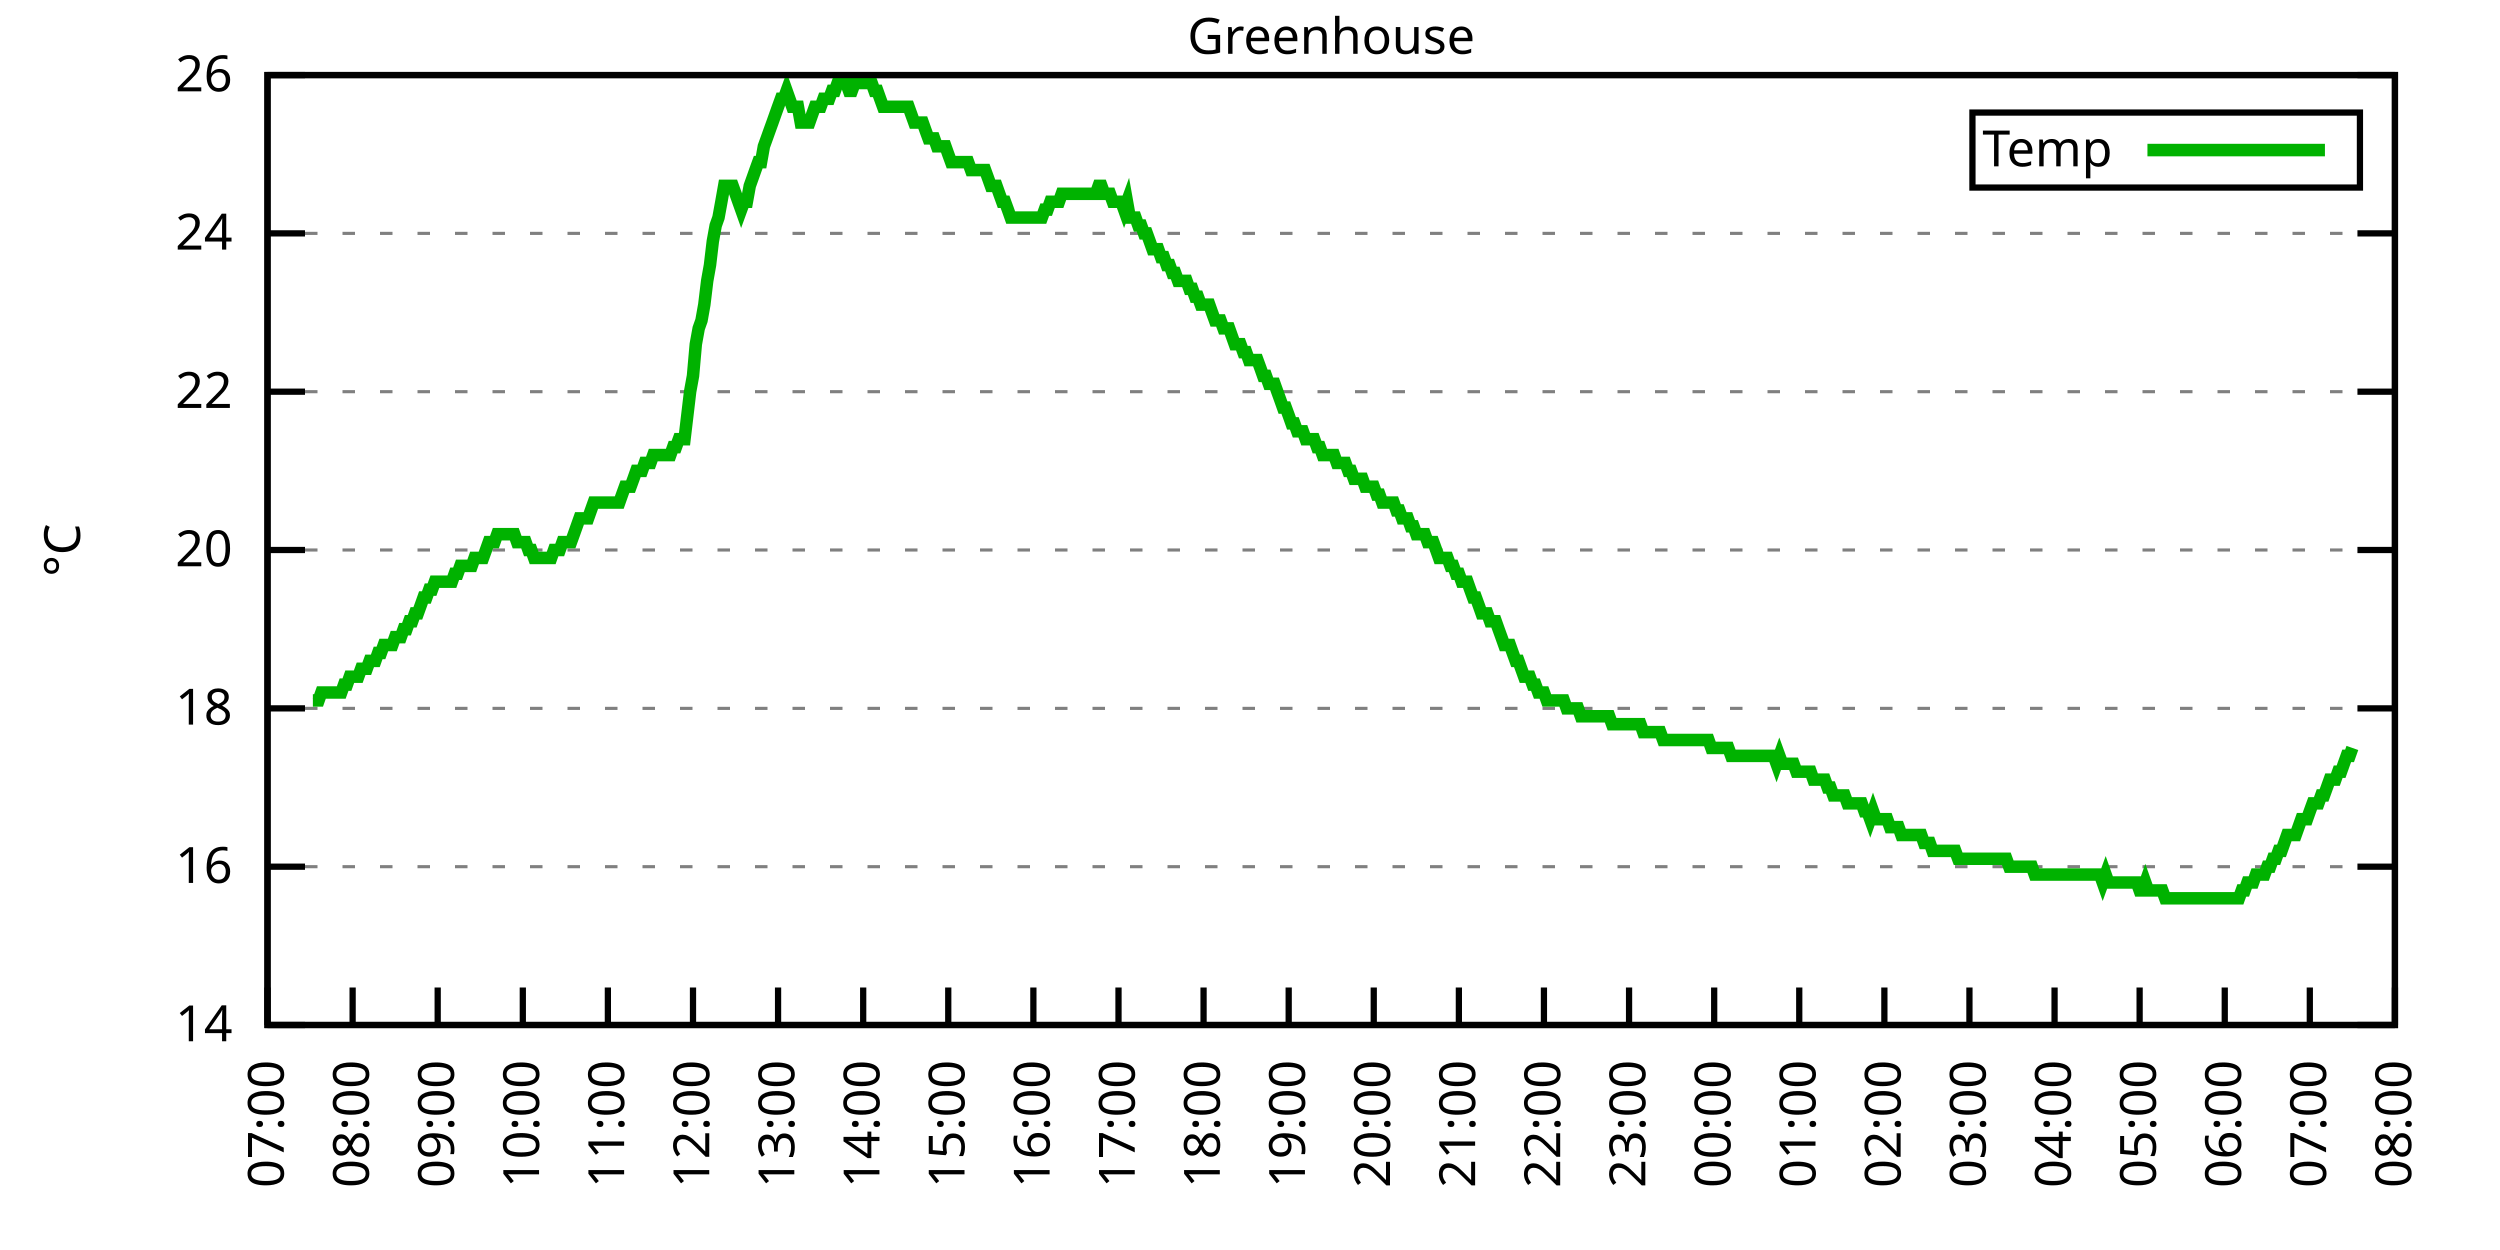
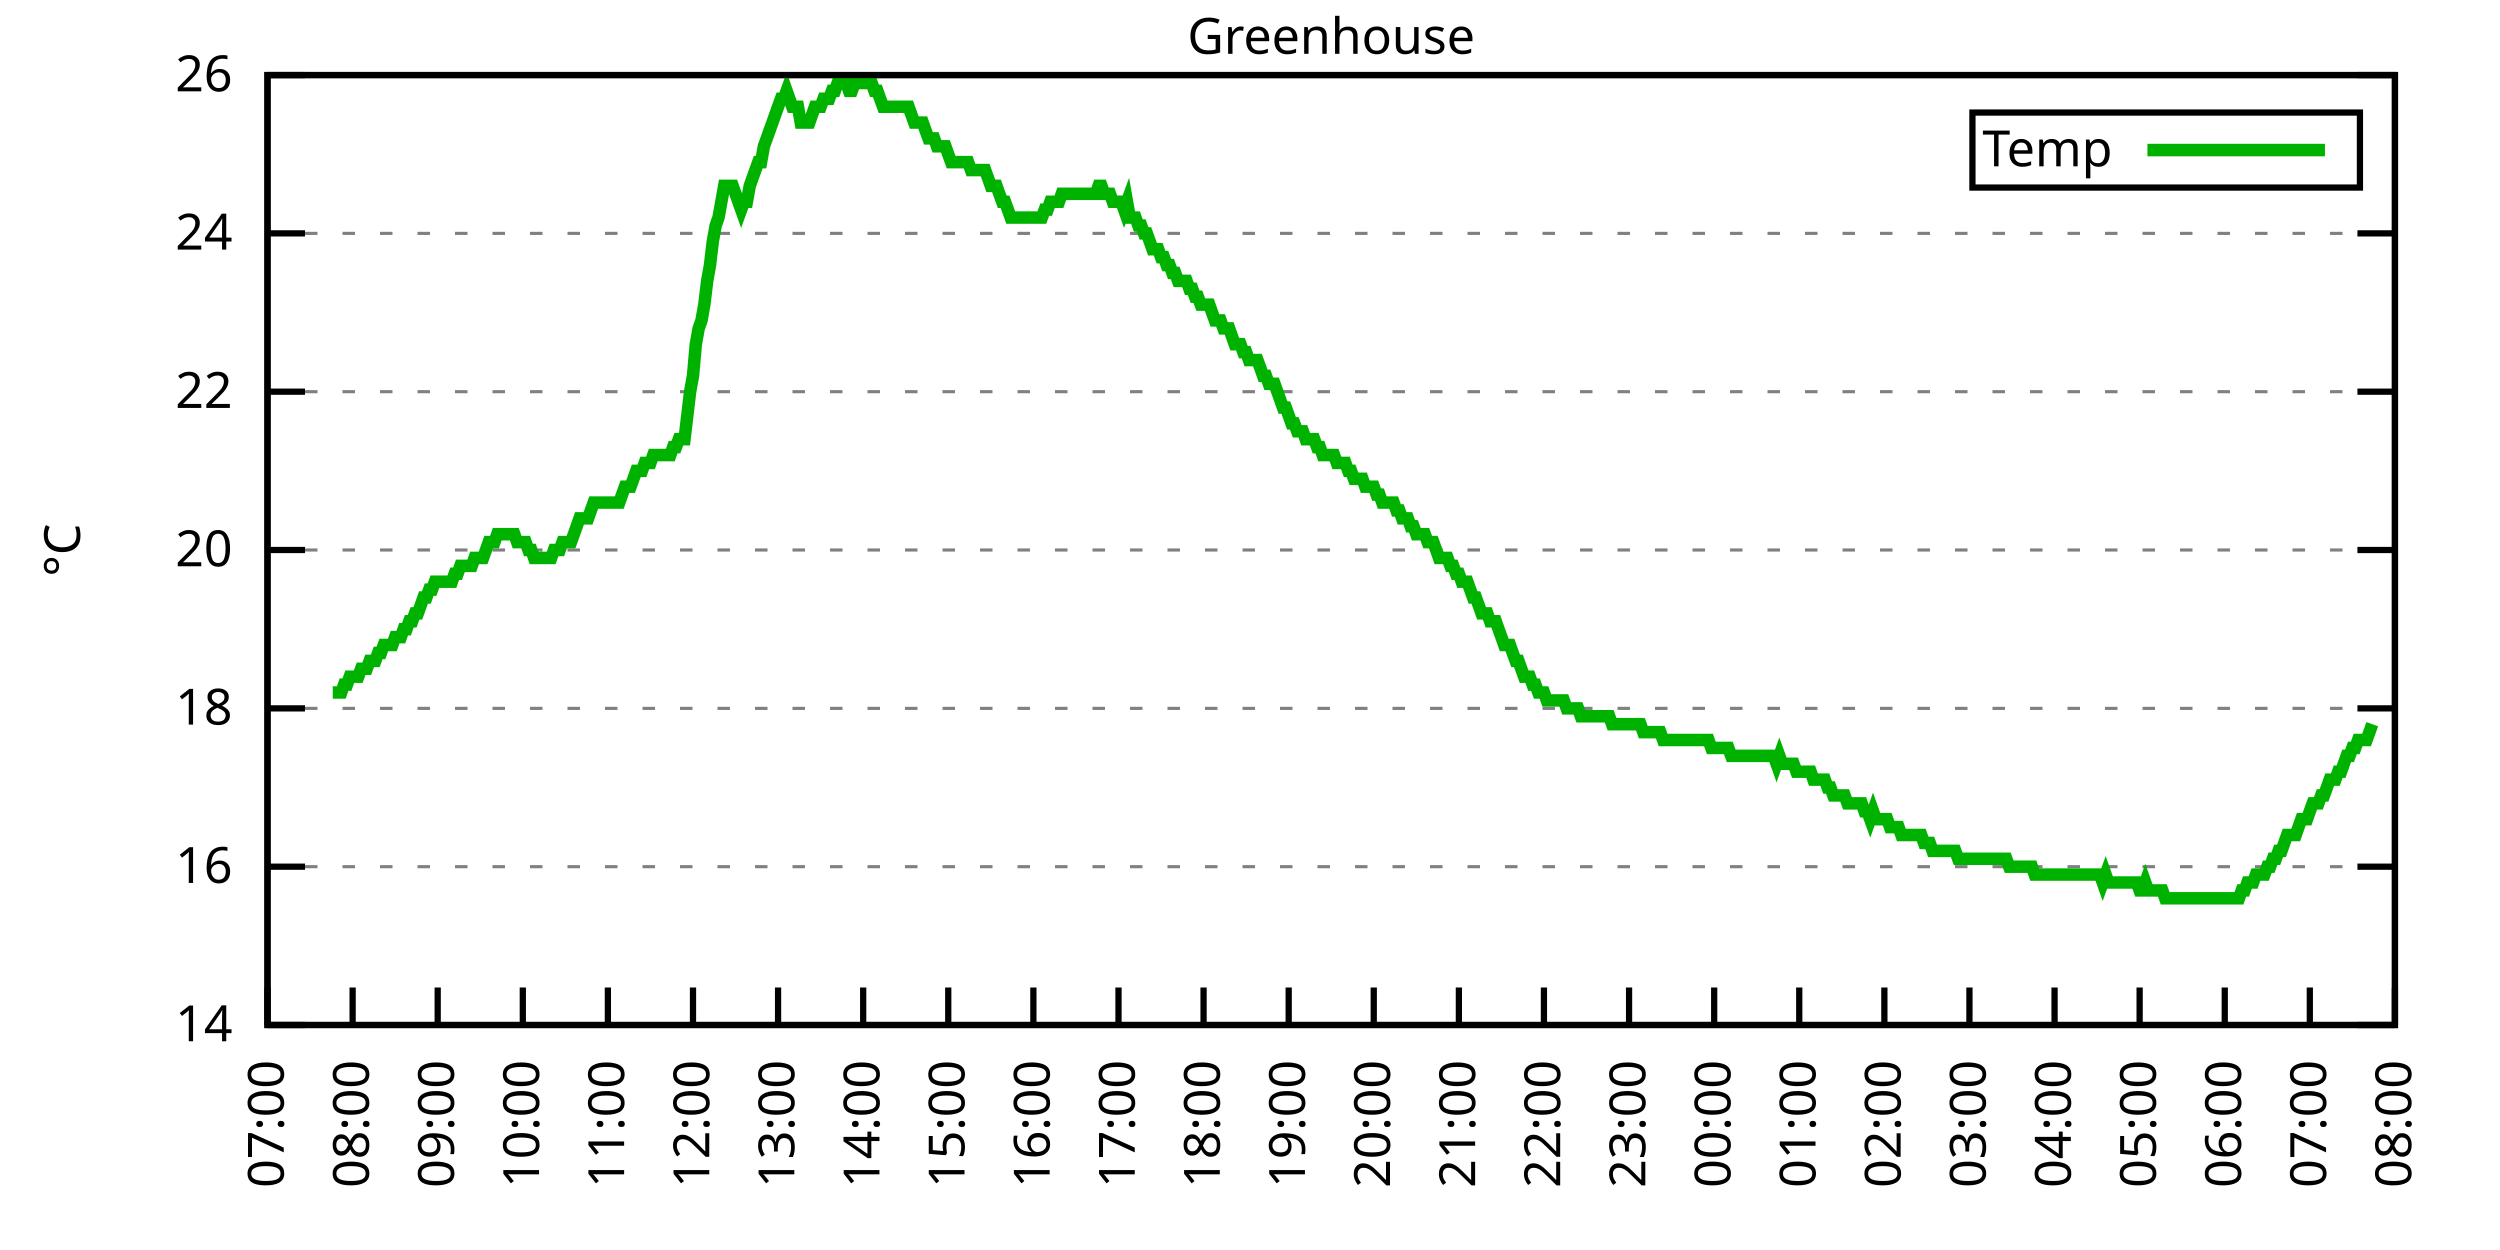
<svg xmlns="http://www.w3.org/2000/svg" xmlns:xlink="http://www.w3.org/1999/xlink" width="400" height="200" viewBox="0 0 400 200">
  <g id="gnuplot_canvas">
    <rect x="0" y="0" width="400" height="200" fill="none" />
    <defs>
      <circle id="gpDot" r="0.5" stroke-width="0.5" stroke="currentColor" />
      <path id="gpPt0" stroke-width="0.333" stroke="currentColor" d="M-1,0 h2 M0,-1 v2" />
      <path id="gpPt1" stroke-width="0.333" stroke="currentColor" d="M-1,-1 L1,1 M1,-1 L-1,1" />
      <path id="gpPt2" stroke-width="0.333" stroke="currentColor" d="M-1,0 L1,0 M0,-1 L0,1 M-1,-1 L1,1 M-1,1 L1,-1" />
      <rect id="gpPt3" stroke-width="0.333" stroke="currentColor" x="-1" y="-1" width="2" height="2" />
      <rect id="gpPt4" stroke-width="0.333" stroke="currentColor" fill="currentColor" x="-1" y="-1" width="2" height="2" />
      <circle id="gpPt5" stroke-width="0.333" stroke="currentColor" cx="0" cy="0" r="1" />
      <use xlink:href="#gpPt5" id="gpPt6" fill="currentColor" stroke="none" />
      <path id="gpPt7" stroke-width="0.333" stroke="currentColor" d="M0,-1.33 L-1.33,0.67 L1.33,0.67 z" />
      <use xlink:href="#gpPt7" id="gpPt8" fill="currentColor" stroke="none" />
      <use xlink:href="#gpPt7" id="gpPt9" stroke="currentColor" transform="rotate(180)" />
      <use xlink:href="#gpPt9" id="gpPt10" fill="currentColor" stroke="none" />
      <use xlink:href="#gpPt3" id="gpPt11" stroke="currentColor" transform="rotate(45)" />
      <use xlink:href="#gpPt11" id="gpPt12" fill="currentColor" stroke="none" />
      <path id="gpPt13" stroke-width="0.333" stroke="currentColor" d="M0,1.330 L1.265,0.411 L0.782,-1.067 L-0.782,-1.076 L-1.265,0.411 z" />
      <use xlink:href="#gpPt13" id="gpPt14" fill="currentColor" stroke="none" />
      <filter id="textbox" filterUnits="objectBoundingBox" x="0" y="0" height="1" width="1">
        <feFlood flood-color="white" flood-opacity="1" result="bgnd" />
        <feComposite in="SourceGraphic" in2="bgnd" operator="atop" />
      </filter>
      <filter id="greybox" filterUnits="objectBoundingBox" x="0" y="0" height="1" width="1">
        <feFlood flood-color="lightgrey" flood-opacity="1" result="grey" />
        <feComposite in="SourceGraphic" in2="grey" operator="atop" />
      </filter>
    </defs>
    <g fill="none" color="white" stroke="currentColor" stroke-width="1.00" stroke-linecap="butt" stroke-linejoin="miter">
</g>
    <g fill="none" color="black" stroke="currentColor" stroke-width="1.00" stroke-linecap="butt" stroke-linejoin="miter">
      <g stroke="none" shape-rendering="crispEdges">
        <polygon fill="rgb(255, 255, 255)" points="42.80,164.00 383.18,164.00 383.18,12.02 42.80,12.02 " />
      </g>
    </g>
    <g fill="none" color="black" stroke="currentColor" stroke-width="1.00" stroke-linecap="butt" stroke-linejoin="miter">
</g>
    <g fill="none" color="black" stroke="black" stroke-width="0.50" stroke-linecap="butt" stroke-linejoin="miter">
</g>
    <g fill="none" color="gray" stroke="currentColor" stroke-width="0.50" stroke-linecap="butt" stroke-linejoin="miter">
      <path stroke="gray" stroke-dasharray="2,4" class="gridline" d="M42.80,164.00 L383.19,164.00  " />
    </g>
    <g fill="none" color="gray" stroke="gray" stroke-width="1.00" stroke-linecap="butt" stroke-linejoin="miter">
</g>
    <g fill="none" color="black" stroke="currentColor" stroke-width="1.00" stroke-linecap="butt" stroke-linejoin="miter">
      <path stroke="black" d="M42.80,164.00 L48.80,164.00 M383.19,164.00 L377.19,164.00  " />
      <g transform="translate(37.20,166.60)" stroke="none" fill="black" font-family="Sans" font-size="8.00" text-anchor="end">
        <text>
          <tspan font-family="Sans"> 14</tspan>
        </text>
      </g>
    </g>
    <g fill="none" color="black" stroke="currentColor" stroke-width="1.00" stroke-linecap="butt" stroke-linejoin="miter">
</g>
    <g fill="none" color="black" stroke="black" stroke-width="0.50" stroke-linecap="butt" stroke-linejoin="miter">
</g>
    <g fill="none" color="gray" stroke="currentColor" stroke-width="0.50" stroke-linecap="butt" stroke-linejoin="miter">
      <path stroke="gray" stroke-dasharray="2,4" class="gridline" d="M42.80,138.67 L383.19,138.67  " />
    </g>
    <g fill="none" color="gray" stroke="gray" stroke-width="1.00" stroke-linecap="butt" stroke-linejoin="miter">
</g>
    <g fill="none" color="black" stroke="currentColor" stroke-width="1.00" stroke-linecap="butt" stroke-linejoin="miter">
      <path stroke="black" d="M42.80,138.67 L48.80,138.67 M383.19,138.67 L377.19,138.67  " />
      <g transform="translate(37.20,141.27)" stroke="none" fill="black" font-family="Sans" font-size="8.00" text-anchor="end">
        <text>
          <tspan font-family="Sans"> 16</tspan>
        </text>
      </g>
    </g>
    <g fill="none" color="black" stroke="currentColor" stroke-width="1.00" stroke-linecap="butt" stroke-linejoin="miter">
</g>
    <g fill="none" color="black" stroke="black" stroke-width="0.50" stroke-linecap="butt" stroke-linejoin="miter">
</g>
    <g fill="none" color="gray" stroke="currentColor" stroke-width="0.50" stroke-linecap="butt" stroke-linejoin="miter">
      <path stroke="gray" stroke-dasharray="2,4" class="gridline" d="M42.80,113.34 L383.19,113.34  " />
    </g>
    <g fill="none" color="gray" stroke="gray" stroke-width="1.00" stroke-linecap="butt" stroke-linejoin="miter">
</g>
    <g fill="none" color="black" stroke="currentColor" stroke-width="1.00" stroke-linecap="butt" stroke-linejoin="miter">
      <path stroke="black" d="M42.80,113.34 L48.80,113.34 M383.19,113.34 L377.19,113.34  " />
      <g transform="translate(37.20,115.94)" stroke="none" fill="black" font-family="Sans" font-size="8.00" text-anchor="end">
        <text>
          <tspan font-family="Sans"> 18</tspan>
        </text>
      </g>
    </g>
    <g fill="none" color="black" stroke="currentColor" stroke-width="1.00" stroke-linecap="butt" stroke-linejoin="miter">
</g>
    <g fill="none" color="black" stroke="black" stroke-width="0.50" stroke-linecap="butt" stroke-linejoin="miter">
</g>
    <g fill="none" color="gray" stroke="currentColor" stroke-width="0.50" stroke-linecap="butt" stroke-linejoin="miter">
      <path stroke="gray" stroke-dasharray="2,4" class="gridline" d="M42.80,88.00 L383.19,88.00  " />
    </g>
    <g fill="none" color="gray" stroke="gray" stroke-width="1.00" stroke-linecap="butt" stroke-linejoin="miter">
</g>
    <g fill="none" color="black" stroke="currentColor" stroke-width="1.00" stroke-linecap="butt" stroke-linejoin="miter">
      <path stroke="black" d="M42.80,88.00 L48.80,88.00 M383.19,88.00 L377.19,88.00  " />
      <g transform="translate(37.20,90.60)" stroke="none" fill="black" font-family="Sans" font-size="8.00" text-anchor="end">
        <text>
          <tspan font-family="Sans"> 20</tspan>
        </text>
      </g>
    </g>
    <g fill="none" color="black" stroke="currentColor" stroke-width="1.00" stroke-linecap="butt" stroke-linejoin="miter">
</g>
    <g fill="none" color="black" stroke="black" stroke-width="0.50" stroke-linecap="butt" stroke-linejoin="miter">
</g>
    <g fill="none" color="gray" stroke="currentColor" stroke-width="0.50" stroke-linecap="butt" stroke-linejoin="miter">
      <path stroke="gray" stroke-dasharray="2,4" class="gridline" d="M42.80,62.67 L383.19,62.67  " />
    </g>
    <g fill="none" color="gray" stroke="gray" stroke-width="1.00" stroke-linecap="butt" stroke-linejoin="miter">
</g>
    <g fill="none" color="black" stroke="currentColor" stroke-width="1.00" stroke-linecap="butt" stroke-linejoin="miter">
      <path stroke="black" d="M42.80,62.67 L48.80,62.67 M383.19,62.67 L377.19,62.67  " />
      <g transform="translate(37.20,65.27)" stroke="none" fill="black" font-family="Sans" font-size="8.00" text-anchor="end">
        <text>
          <tspan font-family="Sans"> 22</tspan>
        </text>
      </g>
    </g>
    <g fill="none" color="black" stroke="currentColor" stroke-width="1.00" stroke-linecap="butt" stroke-linejoin="miter">
</g>
    <g fill="none" color="black" stroke="black" stroke-width="0.50" stroke-linecap="butt" stroke-linejoin="miter">
</g>
    <g fill="none" color="gray" stroke="currentColor" stroke-width="0.50" stroke-linecap="butt" stroke-linejoin="miter">
      <path stroke="gray" stroke-dasharray="2,4" class="gridline" d="M42.80,37.34 L383.19,37.34  " />
    </g>
    <g fill="none" color="gray" stroke="gray" stroke-width="1.00" stroke-linecap="butt" stroke-linejoin="miter">
</g>
    <g fill="none" color="black" stroke="currentColor" stroke-width="1.00" stroke-linecap="butt" stroke-linejoin="miter">
      <path stroke="black" d="M42.80,37.34 L48.80,37.34 M383.19,37.34 L377.19,37.34  " />
      <g transform="translate(37.20,39.94)" stroke="none" fill="black" font-family="Sans" font-size="8.00" text-anchor="end">
        <text>
          <tspan font-family="Sans"> 24</tspan>
        </text>
      </g>
    </g>
    <g fill="none" color="black" stroke="currentColor" stroke-width="1.00" stroke-linecap="butt" stroke-linejoin="miter">
</g>
    <g fill="none" color="black" stroke="black" stroke-width="0.50" stroke-linecap="butt" stroke-linejoin="miter">
</g>
    <g fill="none" color="gray" stroke="currentColor" stroke-width="0.50" stroke-linecap="butt" stroke-linejoin="miter">
      <path stroke="gray" stroke-dasharray="2,4" class="gridline" d="M42.80,12.01 L383.19,12.01  " />
    </g>
    <g fill="none" color="gray" stroke="gray" stroke-width="1.00" stroke-linecap="butt" stroke-linejoin="miter">
</g>
    <g fill="none" color="black" stroke="currentColor" stroke-width="1.00" stroke-linecap="butt" stroke-linejoin="miter">
      <path stroke="black" d="M42.80,12.01 L48.80,12.01 M383.19,12.01 L377.19,12.01  " />
      <g transform="translate(37.20,14.61)" stroke="none" fill="black" font-family="Sans" font-size="8.00" text-anchor="end">
        <text>
          <tspan font-family="Sans"> 26</tspan>
        </text>
      </g>
    </g>
    <g fill="none" color="black" stroke="currentColor" stroke-width="1.00" stroke-linecap="butt" stroke-linejoin="miter">
      <path stroke="black" d="M42.80,164.00 L42.80,158.00  " />
      <g transform="translate(45.40,169.60) rotate(270.00)" stroke="none" fill="black" font-family="Sans" font-size="8.00" text-anchor="end">
        <text>
          <tspan font-family="Sans">07:00</tspan>
        </text>
      </g>
    </g>
    <g fill="none" color="black" stroke="currentColor" stroke-width="1.00" stroke-linecap="butt" stroke-linejoin="miter">
      <path stroke="black" d="M56.42,164.00 L56.42,158.00  " />
      <g transform="translate(59.02,169.60) rotate(270.00)" stroke="none" fill="black" font-family="Sans" font-size="8.00" text-anchor="end">
        <text>
          <tspan font-family="Sans">08:00</tspan>
        </text>
      </g>
    </g>
    <g fill="none" color="black" stroke="currentColor" stroke-width="1.00" stroke-linecap="butt" stroke-linejoin="miter">
      <path stroke="black" d="M70.03,164.00 L70.03,158.00  " />
      <g transform="translate(72.63,169.60) rotate(270.00)" stroke="none" fill="black" font-family="Sans" font-size="8.00" text-anchor="end">
        <text>
          <tspan font-family="Sans">09:00</tspan>
        </text>
      </g>
    </g>
    <g fill="none" color="black" stroke="currentColor" stroke-width="1.00" stroke-linecap="butt" stroke-linejoin="miter">
      <path stroke="black" d="M83.65,164.00 L83.65,158.00  " />
      <g transform="translate(86.25,169.60) rotate(270.00)" stroke="none" fill="black" font-family="Sans" font-size="8.00" text-anchor="end">
        <text>
          <tspan font-family="Sans">10:00</tspan>
        </text>
      </g>
    </g>
    <g fill="none" color="black" stroke="currentColor" stroke-width="1.00" stroke-linecap="butt" stroke-linejoin="miter">
      <path stroke="black" d="M97.26,164.00 L97.26,158.00  " />
      <g transform="translate(99.86,169.60) rotate(270.00)" stroke="none" fill="black" font-family="Sans" font-size="8.00" text-anchor="end">
        <text>
          <tspan font-family="Sans">11:00</tspan>
        </text>
      </g>
    </g>
    <g fill="none" color="black" stroke="currentColor" stroke-width="1.00" stroke-linecap="butt" stroke-linejoin="miter">
      <path stroke="black" d="M110.88,164.00 L110.88,158.00  " />
      <g transform="translate(113.48,169.60) rotate(270.00)" stroke="none" fill="black" font-family="Sans" font-size="8.00" text-anchor="end">
        <text>
          <tspan font-family="Sans">12:00</tspan>
        </text>
      </g>
    </g>
    <g fill="none" color="black" stroke="currentColor" stroke-width="1.00" stroke-linecap="butt" stroke-linejoin="miter">
      <path stroke="black" d="M124.49,164.00 L124.49,158.00  " />
      <g transform="translate(127.09,169.60) rotate(270.00)" stroke="none" fill="black" font-family="Sans" font-size="8.00" text-anchor="end">
        <text>
          <tspan font-family="Sans">13:00</tspan>
        </text>
      </g>
    </g>
    <g fill="none" color="black" stroke="currentColor" stroke-width="1.00" stroke-linecap="butt" stroke-linejoin="miter">
      <path stroke="black" d="M138.11,164.00 L138.11,158.00  " />
      <g transform="translate(140.71,169.60) rotate(270.00)" stroke="none" fill="black" font-family="Sans" font-size="8.00" text-anchor="end">
        <text>
          <tspan font-family="Sans">14:00</tspan>
        </text>
      </g>
    </g>
    <g fill="none" color="black" stroke="currentColor" stroke-width="1.00" stroke-linecap="butt" stroke-linejoin="miter">
      <path stroke="black" d="M151.72,164.00 L151.72,158.00  " />
      <g transform="translate(154.32,169.60) rotate(270.00)" stroke="none" fill="black" font-family="Sans" font-size="8.00" text-anchor="end">
        <text>
          <tspan font-family="Sans">15:00</tspan>
        </text>
      </g>
    </g>
    <g fill="none" color="black" stroke="currentColor" stroke-width="1.00" stroke-linecap="butt" stroke-linejoin="miter">
      <path stroke="black" d="M165.34,164.00 L165.34,158.00  " />
      <g transform="translate(167.94,169.60) rotate(270.00)" stroke="none" fill="black" font-family="Sans" font-size="8.00" text-anchor="end">
        <text>
          <tspan font-family="Sans">16:00</tspan>
        </text>
      </g>
    </g>
    <g fill="none" color="black" stroke="currentColor" stroke-width="1.00" stroke-linecap="butt" stroke-linejoin="miter">
      <path stroke="black" d="M178.96,164.00 L178.96,158.00  " />
      <g transform="translate(181.56,169.60) rotate(270.00)" stroke="none" fill="black" font-family="Sans" font-size="8.00" text-anchor="end">
        <text>
          <tspan font-family="Sans">17:00</tspan>
        </text>
      </g>
    </g>
    <g fill="none" color="black" stroke="currentColor" stroke-width="1.00" stroke-linecap="butt" stroke-linejoin="miter">
      <path stroke="black" d="M192.57,164.00 L192.57,158.00  " />
      <g transform="translate(195.17,169.60) rotate(270.00)" stroke="none" fill="black" font-family="Sans" font-size="8.00" text-anchor="end">
        <text>
          <tspan font-family="Sans">18:00</tspan>
        </text>
      </g>
    </g>
    <g fill="none" color="black" stroke="currentColor" stroke-width="1.00" stroke-linecap="butt" stroke-linejoin="miter">
      <path stroke="black" d="M206.19,164.00 L206.19,158.00  " />
      <g transform="translate(208.79,169.60) rotate(270.00)" stroke="none" fill="black" font-family="Sans" font-size="8.00" text-anchor="end">
        <text>
          <tspan font-family="Sans">19:00</tspan>
        </text>
      </g>
    </g>
    <g fill="none" color="black" stroke="currentColor" stroke-width="1.00" stroke-linecap="butt" stroke-linejoin="miter">
      <path stroke="black" d="M219.80,164.00 L219.80,158.00  " />
      <g transform="translate(222.40,169.60) rotate(270.00)" stroke="none" fill="black" font-family="Sans" font-size="8.00" text-anchor="end">
        <text>
          <tspan font-family="Sans">20:00</tspan>
        </text>
      </g>
    </g>
    <g fill="none" color="black" stroke="currentColor" stroke-width="1.00" stroke-linecap="butt" stroke-linejoin="miter">
      <path stroke="black" d="M233.42,164.00 L233.42,158.00  " />
      <g transform="translate(236.02,169.60) rotate(270.00)" stroke="none" fill="black" font-family="Sans" font-size="8.00" text-anchor="end">
        <text>
          <tspan font-family="Sans">21:00</tspan>
        </text>
      </g>
    </g>
    <g fill="none" color="black" stroke="currentColor" stroke-width="1.00" stroke-linecap="butt" stroke-linejoin="miter">
      <path stroke="black" d="M247.03,164.00 L247.03,158.00  " />
      <g transform="translate(249.63,169.60) rotate(270.00)" stroke="none" fill="black" font-family="Sans" font-size="8.00" text-anchor="end">
        <text>
          <tspan font-family="Sans">22:00</tspan>
        </text>
      </g>
    </g>
    <g fill="none" color="black" stroke="currentColor" stroke-width="1.00" stroke-linecap="butt" stroke-linejoin="miter">
      <path stroke="black" d="M260.65,164.00 L260.65,158.00  " />
      <g transform="translate(263.25,169.60) rotate(270.00)" stroke="none" fill="black" font-family="Sans" font-size="8.00" text-anchor="end">
        <text>
          <tspan font-family="Sans">23:00</tspan>
        </text>
      </g>
    </g>
    <g fill="none" color="black" stroke="currentColor" stroke-width="1.00" stroke-linecap="butt" stroke-linejoin="miter">
      <path stroke="black" d="M274.27,164.00 L274.27,158.00  " />
      <g transform="translate(276.87,169.60) rotate(270.00)" stroke="none" fill="black" font-family="Sans" font-size="8.00" text-anchor="end">
        <text>
          <tspan font-family="Sans">00:00</tspan>
        </text>
      </g>
    </g>
    <g fill="none" color="black" stroke="currentColor" stroke-width="1.00" stroke-linecap="butt" stroke-linejoin="miter">
      <path stroke="black" d="M287.88,164.00 L287.88,158.00  " />
      <g transform="translate(290.48,169.60) rotate(270.00)" stroke="none" fill="black" font-family="Sans" font-size="8.00" text-anchor="end">
        <text>
          <tspan font-family="Sans">01:00</tspan>
        </text>
      </g>
    </g>
    <g fill="none" color="black" stroke="currentColor" stroke-width="1.00" stroke-linecap="butt" stroke-linejoin="miter">
      <path stroke="black" d="M301.50,164.00 L301.50,158.00  " />
      <g transform="translate(304.10,169.60) rotate(270.00)" stroke="none" fill="black" font-family="Sans" font-size="8.00" text-anchor="end">
        <text>
          <tspan font-family="Sans">02:00</tspan>
        </text>
      </g>
    </g>
    <g fill="none" color="black" stroke="currentColor" stroke-width="1.00" stroke-linecap="butt" stroke-linejoin="miter">
      <path stroke="black" d="M315.11,164.00 L315.11,158.00  " />
      <g transform="translate(317.71,169.60) rotate(270.00)" stroke="none" fill="black" font-family="Sans" font-size="8.00" text-anchor="end">
        <text>
          <tspan font-family="Sans">03:00</tspan>
        </text>
      </g>
    </g>
    <g fill="none" color="black" stroke="currentColor" stroke-width="1.00" stroke-linecap="butt" stroke-linejoin="miter">
      <path stroke="black" d="M328.73,164.00 L328.73,158.00  " />
      <g transform="translate(331.33,169.60) rotate(270.00)" stroke="none" fill="black" font-family="Sans" font-size="8.00" text-anchor="end">
        <text>
          <tspan font-family="Sans">04:00</tspan>
        </text>
      </g>
    </g>
    <g fill="none" color="black" stroke="currentColor" stroke-width="1.00" stroke-linecap="butt" stroke-linejoin="miter">
      <path stroke="black" d="M342.34,164.00 L342.34,158.00  " />
      <g transform="translate(344.94,169.60) rotate(270.00)" stroke="none" fill="black" font-family="Sans" font-size="8.00" text-anchor="end">
        <text>
          <tspan font-family="Sans">05:00</tspan>
        </text>
      </g>
    </g>
    <g fill="none" color="black" stroke="currentColor" stroke-width="1.00" stroke-linecap="butt" stroke-linejoin="miter">
      <path stroke="black" d="M355.96,164.00 L355.96,158.00  " />
      <g transform="translate(358.56,169.60) rotate(270.00)" stroke="none" fill="black" font-family="Sans" font-size="8.00" text-anchor="end">
        <text>
          <tspan font-family="Sans">06:00</tspan>
        </text>
      </g>
    </g>
    <g fill="none" color="black" stroke="currentColor" stroke-width="1.00" stroke-linecap="butt" stroke-linejoin="miter">
      <path stroke="black" d="M369.57,164.00 L369.57,158.00  " />
      <g transform="translate(372.17,169.60) rotate(270.00)" stroke="none" fill="black" font-family="Sans" font-size="8.00" text-anchor="end">
        <text>
          <tspan font-family="Sans">07:00</tspan>
        </text>
      </g>
    </g>
    <g fill="none" color="black" stroke="currentColor" stroke-width="1.00" stroke-linecap="butt" stroke-linejoin="miter">
      <path stroke="black" d="M383.19,164.00 L383.19,158.00  " />
      <g transform="translate(385.79,169.60) rotate(270.00)" stroke="none" fill="black" font-family="Sans" font-size="8.00" text-anchor="end">
        <text>
          <tspan font-family="Sans">08:00</tspan>
        </text>
      </g>
    </g>
    <g fill="none" color="black" stroke="currentColor" stroke-width="1.00" stroke-linecap="butt" stroke-linejoin="miter">
</g>
    <g fill="none" color="black" stroke="currentColor" stroke-width="1.00" stroke-linecap="butt" stroke-linejoin="miter">
      <path stroke="black" d="M42.80,12.01 L42.80,164.00 L383.19,164.00 L383.19,12.01 L42.80,12.01 Z  " />
    </g>
    <g fill="none" color="black" stroke="currentColor" stroke-width="1.00" stroke-linecap="butt" stroke-linejoin="miter">
</g>
    <g fill="none" color="black" stroke="currentColor" stroke-width="1.00" stroke-linecap="butt" stroke-linejoin="miter">
      <path stroke="black" d="M315.59,30.01 L315.59,18.01 L377.59,18.01 L377.59,30.01 L315.59,30.01 Z  " />
    </g>
    <g id="Greenhouse_plot_1">
      <g fill="none" color="white" stroke="black" stroke-width="2.00" stroke-linecap="butt" stroke-linejoin="miter">
</g>
      <g fill="none" color="black" stroke="currentColor" stroke-width="2.00" stroke-linecap="butt" stroke-linejoin="miter">
        <g transform="translate(337.99,26.61)" stroke="none" fill="black" font-family="Sans" font-size="8.00" text-anchor="end">
          <text>
            <tspan font-family="Sans">Temp</tspan>
          </text>
        </g>
      </g>
      <g fill="none" color="black" stroke="currentColor" stroke-width="2.00" stroke-linecap="butt" stroke-linejoin="miter">
-         <path stroke="rgb(  0, 178,   0)" d="M343.59,24.01 L371.99,24.01 M50.06,112.07 L50.52,112.07 L50.97,112.07 L51.42,110.80 L51.88,110.80 L52.33,110.80   L52.78,110.80 L53.24,110.80 L53.69,110.80 L54.15,110.80 L54.60,110.80 L55.05,109.54 L55.51,109.54 L55.96,108.27   L56.42,108.27 L56.87,108.27 L57.32,108.27 L57.78,107.00 L58.23,107.00 L58.68,107.00 L59.14,105.74 L59.59,105.74   L60.05,105.74 L60.50,104.47 L60.95,104.47 L61.41,103.20 L61.86,103.20 L62.32,103.20 L62.77,103.20 L63.22,101.94   L63.68,101.94 L64.13,101.94 L64.58,100.67 L65.04,100.67 L65.49,99.40 L65.95,99.40 L66.40,98.14 L66.85,98.14   L67.31,96.87 L67.76,95.60 L68.22,95.60 L68.67,94.34 L69.12,94.34 L69.58,93.07 L70.03,93.07 L70.49,93.07   L70.94,93.07 L71.39,93.07 L71.85,93.07 L72.30,93.07 L72.75,91.80 L73.21,91.80 L73.66,90.54 L74.12,90.54   L74.57,90.54 L75.02,90.54 L75.48,90.54 L75.93,89.27 L76.39,89.27 L76.84,89.27 L77.29,89.27 L77.75,88.00   L78.20,86.74 L78.65,86.74 L79.11,86.74 L79.56,85.47 L80.02,85.47 L80.47,85.47 L80.92,85.47 L81.38,85.47   L81.83,85.47 L82.29,85.47 L82.74,86.74 L83.19,86.74 L83.65,86.74 L84.10,86.74 L84.55,88.00 L85.01,88.00   L85.46,89.27 L85.92,89.27 L86.37,89.27 L86.82,89.27 L87.28,89.27 L87.73,89.27 L88.19,89.27 L88.64,88.00   L89.09,88.00 L89.55,88.00 L90.00,86.74 L90.45,86.74 L90.91,86.74 L91.36,86.74 L91.82,85.47 L92.27,84.21   L92.72,82.94 L93.18,82.94 L93.63,82.94 L94.09,82.94 L94.54,81.67 L94.99,80.41 L95.45,80.41 L95.90,80.41   L96.35,80.41 L96.81,80.41 L97.26,80.41 L97.72,80.41 L98.17,80.41 L98.62,80.41 L99.08,80.41 L99.53,79.14   L99.99,77.87 L100.44,77.87 L100.89,77.87 L101.35,76.61 L101.80,75.34 L102.25,75.34 L102.71,75.34 L103.16,74.07   L103.62,74.07 L104.07,74.07 L104.52,72.81 L104.98,72.81 L105.43,72.81 L105.89,72.81 L106.34,72.81 L106.79,72.81   L107.25,72.81 L107.70,71.54 L108.15,71.54 L108.61,70.27 L109.06,70.27 L109.52,70.27 L109.97,66.47 L110.42,62.67   L110.88,60.14 L111.33,55.07 L111.79,52.54 L112.24,51.27 L112.69,48.74 L113.15,44.94 L113.60,42.41 L114.05,38.61   L114.51,36.08 L114.96,34.81 L115.42,32.28 L115.87,29.74 L116.32,29.74 L116.78,29.74 L117.23,29.74 L117.69,31.01   L118.14,32.28 L118.59,33.54 L119.05,32.28 L119.50,32.28 L119.96,29.74 L120.41,28.48 L120.86,27.21 L121.32,25.94   L121.77,25.94 L122.22,23.41 L122.68,22.14 L123.13,20.88 L123.59,19.61 L124.04,18.34 L124.49,17.08 L124.95,15.81   L125.40,15.81 L125.86,14.54 L126.31,15.81 L126.76,17.08 L127.22,17.08 L127.67,17.08 L128.12,19.61 L128.58,19.61   L129.03,19.61 L129.49,19.61 L129.94,18.34 L130.39,17.08 L130.85,17.08 L131.30,17.08 L131.76,15.81 L132.21,15.81   L132.66,15.81 L133.12,14.54 L133.57,14.54 L134.02,13.28 L134.48,13.28 L134.93,13.28 L135.39,13.28 L135.84,14.54   L136.29,14.54 L136.75,13.28 L137.20,13.28 L137.66,13.28 L138.11,13.28 L138.56,13.28 L139.02,13.28 L139.47,13.28   L139.92,14.54 L140.38,14.54 L140.83,15.81 L141.29,17.08 L141.74,17.08 L142.19,17.08 L142.65,17.08 L143.10,17.08   L143.56,17.08 L144.01,17.08 L144.46,17.08 L144.92,17.08 L145.37,17.08 L145.82,18.34 L146.28,19.61 L146.73,19.61   L147.19,19.61 L147.64,19.61 L148.09,20.88 L148.55,22.14 L149.00,22.14 L149.46,22.14 L149.91,23.41 L150.36,23.41   L150.82,23.41 L151.27,23.41 L151.72,24.68 L152.18,25.94 L152.63,25.94 L153.09,25.94 L153.54,25.94 L153.99,25.94   L154.45,25.94 L154.90,25.94 L155.36,27.21 L155.81,27.21 L156.26,27.21 L156.72,27.21 L157.17,27.21 L157.62,27.21   L158.08,28.48 L158.53,29.74 L158.99,29.74 L159.44,29.74 L159.89,31.01 L160.35,32.28 L160.80,32.28 L161.26,33.54   L161.71,34.81 L162.16,34.81 L162.62,34.81 L163.07,34.81 L163.52,34.81 L163.98,34.81 L164.43,34.81 L164.89,34.81   L165.34,34.81 L165.79,34.81 L166.25,34.81 L166.70,34.81 L167.16,33.54 L167.61,33.54 L168.06,32.28 L168.52,32.28   L168.97,32.28 L169.43,32.28 L169.88,31.01 L170.33,31.01 L170.79,31.01 L171.24,31.01 L171.69,31.01 L172.15,31.01   L172.60,31.01 L173.06,31.01 L173.51,31.01 L173.96,31.01 L174.42,31.01 L174.87,31.01 L175.33,31.01 L175.78,29.74   L176.23,29.74 L176.69,31.01 L177.14,31.01 L177.59,31.01 L178.05,32.28 L178.50,32.28 L178.96,32.28 L179.41,32.28   L179.86,33.54 L180.32,32.28 L180.77,34.81 L181.23,34.81 L181.68,34.81 L182.13,36.08 L182.59,36.08 L183.04,37.34   L183.49,37.34 L183.95,38.61 L184.40,39.87 L184.86,39.87 L185.31,39.87 L185.76,41.14 L186.22,41.14 L186.67,42.41   L187.13,42.41 L187.58,43.67 L188.03,43.67 L188.49,44.94 L188.94,44.94 L189.39,44.94 L189.85,44.94 L190.30,46.21   L190.76,46.21 L191.21,47.47 L191.66,47.47 L192.12,48.74 L192.57,48.74 L193.03,48.74 L193.48,48.74 L193.93,50.01   L194.39,51.27 L194.84,51.27 L195.29,51.27 L195.75,52.54 L196.20,52.54 L196.66,52.54 L197.11,53.81 L197.56,55.07   L198.02,55.07 L198.47,55.07 L198.93,56.34 L199.38,56.34 L199.83,57.61 L200.29,57.61 L200.74,57.61 L201.19,57.61   L201.65,58.87 L202.10,60.14 L202.56,60.14 L203.01,61.41 L203.46,61.41 L203.92,61.41 L204.37,62.67 L204.83,63.94   L205.28,65.21 L205.73,65.21 L206.19,66.47 L206.64,67.74 L207.09,67.74 L207.55,69.01 L208.00,69.01 L208.46,69.01   L208.91,70.27 L209.36,70.27 L209.82,70.27 L210.27,70.27 L210.73,71.54 L211.18,71.54 L211.63,72.81 L212.09,72.81   L212.54,72.81 L213.00,72.81 L213.45,72.81 L213.90,74.07 L214.36,74.07 L214.81,74.07 L215.26,74.07 L215.72,75.34   L216.17,75.34 L216.63,76.61 L217.08,76.61 L217.53,76.61 L217.99,76.61 L218.44,77.87 L218.90,77.87 L219.35,77.87   L219.80,77.87 L220.26,79.14 L220.71,79.14 L221.16,80.41 L221.62,80.41 L222.07,80.41 L222.53,80.41 L222.98,80.41   L223.43,81.67 L223.89,81.67 L224.34,82.94 L224.80,82.94 L225.25,82.94 L225.70,84.21 L226.16,84.21 L226.61,85.47   L227.06,85.47 L227.52,85.47 L227.97,85.47 L228.43,86.74 L228.88,86.74 L229.33,86.74 L229.79,88.00 L230.24,89.27   L230.70,89.27 L231.15,89.27 L231.60,89.27 L232.06,90.54 L232.51,90.54 L232.96,91.80 L233.42,91.80 L233.87,93.07   L234.33,93.07 L234.78,93.07 L235.23,94.34 L235.69,95.60 L236.14,95.60 L236.60,96.87 L237.05,98.14 L237.50,98.14   L237.96,98.14 L238.41,99.40 L238.86,99.40 L239.32,99.40 L239.77,100.67 L240.23,101.94 L240.68,103.20 L241.13,103.20   L241.59,103.20 L242.04,104.47 L242.50,105.74 L242.95,105.74 L243.40,107.00 L243.86,108.27 L244.31,108.27 L244.76,108.27   L245.22,109.54 L245.67,109.54 L246.13,110.80 L246.58,110.80 L247.03,110.80 L247.49,112.07 L247.94,112.07 L248.40,112.07   L248.85,112.07 L249.30,112.07 L249.76,112.07 L250.21,112.07 L250.66,113.34 L251.12,113.34 L251.57,113.34 L252.03,113.34   L252.48,113.34 L252.93,114.60 L253.39,114.60 L253.84,114.60 L254.30,114.60 L254.75,114.60 L255.20,114.60 L255.66,114.60   L256.11,114.60 L256.56,114.60 L257.02,114.60 L257.47,114.60 L257.93,115.87 L258.38,115.87 L258.83,115.87 L259.29,115.87   L259.74,115.87 L260.20,115.87 L260.65,115.87 L261.10,115.87 L261.56,115.87 L262.01,115.87 L262.47,115.87 L262.92,117.14   L263.37,117.14 L263.83,117.14 L264.28,117.14 L264.73,117.14 L265.19,117.14 L265.64,117.14 L266.10,118.40 L266.55,118.40   L267.00,118.40 L267.46,118.40 L267.91,118.40 L268.37,118.40 L268.82,118.40 L269.27,118.40 L269.73,118.40 L270.18,118.40   L270.63,118.40 L271.09,118.40 L271.54,118.40 L272.00,118.40 L272.45,118.40 L272.90,118.40 L273.36,118.40 L273.81,119.67   L274.27,119.67 L274.72,119.67 L275.17,119.67 L275.63,119.67 L276.08,119.67 L276.53,119.67 L276.99,120.94 L277.44,120.94   L277.90,120.94 L278.35,120.94 L278.80,120.94 L279.26,120.94 L279.71,120.94 L280.17,120.94 L280.62,120.94 L281.07,120.94   L281.53,120.94 L281.98,120.94 L282.43,120.94 L282.89,120.94 L283.34,120.94 L283.80,120.94 L284.25,122.20 L284.70,120.94   L285.16,122.20 L285.61,122.20 L286.07,122.20 L286.52,122.20 L286.97,122.20 L287.43,123.47 L287.88,123.47 L288.33,123.47   L288.79,123.47 L289.24,123.47 L289.70,123.47 L290.15,124.74 L290.60,124.74 L291.06,124.74 L291.51,124.74 L291.97,124.74   L292.42,126.00 L292.87,126.00 L293.33,127.27 L293.78,127.27 L294.23,127.27 L294.69,127.27 L295.14,127.27 L295.60,128.54   L296.05,128.54 L296.50,128.54 L296.96,128.54 L297.41,128.54 L297.87,128.54 L298.32,129.80 L298.77,129.80 L299.23,131.07   L299.68,129.80 L300.13,131.07 L300.59,131.07 L301.04,131.07 L301.50,131.07 L301.95,131.07 L302.40,132.34 L302.86,132.34   L303.31,132.34 L303.77,132.34 L304.22,133.60 L304.67,133.60 L305.13,133.60 L305.58,133.60 L306.03,133.60 L306.49,133.60   L306.94,133.60 L307.40,133.60 L307.85,134.87 L308.30,134.87 L308.76,134.87 L309.21,136.14 L309.67,136.14 L310.12,136.14   L310.57,136.14 L311.03,136.14 L311.48,136.14 L311.94,136.14 L312.39,136.14 L312.84,136.14 L313.30,137.40 L313.75,137.40   L314.20,137.40 L314.66,137.40 L315.11,137.40 L315.57,137.40 L316.02,137.40 L316.47,137.40 L316.93,137.40 L317.38,137.40   L317.84,137.40 L318.29,137.40 L318.74,137.40 L319.20,137.40 L319.65,137.40 L320.10,137.40 L320.56,137.40 L321.01,137.40   L321.47,138.67 L321.92,138.67 L322.37,138.67 L322.83,138.67 L323.28,138.67 L323.74,138.67 L324.19,138.67 L324.64,138.67   L325.10,138.67 L325.55,139.93 L326.00,139.93 L326.46,139.93 L326.91,139.93 L327.37,139.93 L327.82,139.93 L328.27,139.93   L328.73,139.93 L329.18,139.93 L329.64,139.93 L330.09,139.93 L330.54,139.93 L331.00,139.93 L331.45,139.93 L331.90,139.93   L332.36,139.93 L332.81,139.93 L333.27,139.93 L333.72,139.93 L334.17,139.93 L334.63,139.93 L335.08,139.93 L335.54,139.93   L335.99,139.93 L336.44,141.20 L336.90,139.93 L337.35,141.20 L337.80,141.20 L338.26,141.20 L338.71,141.20 L339.17,141.20   L339.62,141.20 L340.07,141.20 L340.53,141.20 L340.98,141.20 L341.44,141.20 L341.89,141.20 L342.34,142.47 L342.80,142.47   L343.25,141.20 L343.70,142.47 L344.16,142.47 L344.61,142.47 L345.07,142.47 L345.52,142.47 L345.97,142.47 L346.43,143.73   L346.88,143.73 L347.34,143.73 L347.79,143.73 L348.24,143.73 L348.70,143.73 L349.15,143.73 L349.60,143.73 L350.06,143.73   L350.51,143.73 L350.97,143.73 L351.42,143.73 L351.87,143.73 L352.33,143.73 L352.78,143.73 L353.24,143.73 L353.69,143.73   L354.14,143.73 L354.60,143.73 L355.05,143.73 L355.50,143.73 L355.96,143.73 L356.41,143.73 L356.87,143.73 L357.32,143.73   L357.77,143.73 L358.23,143.73 L358.68,142.47 L359.14,142.47 L359.59,141.20 L360.04,141.20 L360.50,141.20 L360.95,139.93   L361.41,139.93 L361.86,139.93 L362.31,139.93 L362.77,138.67 L363.22,138.67 L363.67,137.40 L364.13,137.40 L364.58,136.14   L365.04,136.14 L365.49,134.87 L365.94,133.60 L366.40,133.60 L366.85,133.60 L367.31,133.60 L367.76,132.34 L368.21,131.07   L368.67,131.07 L369.12,131.07 L369.57,129.80 L370.03,128.54 L370.48,128.54 L370.94,128.54 L371.39,127.27 L371.84,127.27   L372.30,126.00 L372.75,124.74 L373.21,124.74 L373.66,124.74 L374.11,123.47 L374.57,123.47 L375.02,122.20 L375.47,120.94   L375.93,120.94 L376.38,119.67  " />
+         <path stroke="rgb(  0, 178,   0)" d="M343.59,24.01 L371.99,24.01 M53.24,110.80 L53.69,110.80 L54.15,110.80 L54.60,110.80 L55.05,109.54 L55.51,109.54   L55.96,108.27 L56.42,108.27 L56.87,108.27 L57.32,108.27 L57.78,107.00 L58.23,107.00 L58.68,107.00 L59.14,105.74   L59.59,105.74 L60.05,105.74 L60.50,104.47 L60.95,104.47 L61.41,103.20 L61.86,103.20 L62.32,103.20 L62.77,103.20   L63.22,101.94 L63.68,101.94 L64.13,101.94 L64.58,100.67 L65.04,100.67 L65.49,99.40 L65.95,99.40 L66.40,98.14   L66.85,98.14 L67.31,96.87 L67.76,95.60 L68.22,95.60 L68.67,94.34 L69.12,94.34 L69.58,93.07 L70.03,93.07   L70.49,93.07 L70.94,93.07 L71.39,93.07 L71.85,93.07 L72.30,93.07 L72.75,91.80 L73.21,91.80 L73.66,90.54   L74.12,90.54 L74.57,90.54 L75.02,90.54 L75.48,90.54 L75.93,89.27 L76.39,89.27 L76.84,89.27 L77.29,89.27   L77.75,88.00 L78.20,86.74 L78.65,86.74 L79.11,86.74 L79.56,85.47 L80.02,85.47 L80.47,85.47 L80.92,85.47   L81.38,85.47 L81.83,85.47 L82.29,85.47 L82.74,86.74 L83.19,86.74 L83.65,86.74 L84.10,86.74 L84.55,88.00   L85.01,88.00 L85.46,89.27 L85.92,89.27 L86.37,89.27 L86.82,89.27 L87.28,89.27 L87.73,89.27 L88.19,89.27   L88.64,88.00 L89.09,88.00 L89.55,88.00 L90.00,86.74 L90.45,86.74 L90.91,86.74 L91.36,86.74 L91.82,85.47   L92.27,84.21 L92.72,82.94 L93.18,82.94 L93.63,82.94 L94.09,82.94 L94.54,81.67 L94.99,80.41 L95.45,80.41   L95.90,80.41 L96.35,80.41 L96.81,80.41 L97.26,80.41 L97.72,80.41 L98.17,80.41 L98.62,80.41 L99.08,80.41   L99.53,79.14 L99.99,77.87 L100.44,77.87 L100.89,77.87 L101.35,76.61 L101.80,75.34 L102.25,75.34 L102.71,75.34   L103.16,74.07 L103.62,74.07 L104.07,74.07 L104.52,72.81 L104.98,72.81 L105.43,72.81 L105.89,72.81 L106.34,72.81   L106.79,72.81 L107.25,72.81 L107.70,71.54 L108.15,71.54 L108.61,70.27 L109.06,70.27 L109.52,70.27 L109.97,66.47   L110.42,62.67 L110.88,60.14 L111.33,55.07 L111.79,52.54 L112.24,51.27 L112.69,48.74 L113.15,44.94 L113.60,42.41   L114.05,38.61 L114.51,36.08 L114.96,34.81 L115.42,32.28 L115.87,29.74 L116.32,29.74 L116.78,29.74 L117.23,29.74   L117.69,31.01 L118.14,32.28 L118.59,33.54 L119.05,32.28 L119.50,32.28 L119.96,29.74 L120.41,28.48 L120.86,27.21   L121.32,25.94 L121.77,25.94 L122.22,23.41 L122.68,22.14 L123.13,20.88 L123.59,19.61 L124.04,18.34 L124.49,17.08   L124.95,15.81 L125.40,15.81 L125.86,14.54 L126.31,15.81 L126.76,17.08 L127.22,17.08 L127.67,17.08 L128.12,19.61   L128.58,19.61 L129.03,19.61 L129.49,19.61 L129.94,18.34 L130.39,17.08 L130.85,17.08 L131.30,17.08 L131.76,15.81   L132.21,15.81 L132.66,15.81 L133.12,14.54 L133.57,14.54 L134.02,13.28 L134.48,13.28 L134.93,13.28 L135.39,13.28   L135.84,14.54 L136.29,14.54 L136.75,13.28 L137.20,13.28 L137.66,13.28 L138.11,13.28 L138.56,13.28 L139.02,13.28   L139.47,13.28 L139.92,14.54 L140.38,14.54 L140.83,15.81 L141.29,17.08 L141.74,17.08 L142.19,17.08 L142.65,17.08   L143.10,17.08 L143.56,17.08 L144.01,17.08 L144.46,17.08 L144.92,17.08 L145.37,17.08 L145.82,18.34 L146.28,19.61   L146.73,19.61 L147.19,19.61 L147.64,19.61 L148.09,20.88 L148.55,22.14 L149.00,22.14 L149.46,22.14 L149.91,23.41   L150.36,23.41 L150.82,23.41 L151.27,23.41 L151.72,24.68 L152.18,25.94 L152.63,25.94 L153.09,25.94 L153.54,25.94   L153.99,25.94 L154.45,25.94 L154.90,25.94 L155.36,27.21 L155.81,27.21 L156.26,27.21 L156.72,27.21 L157.17,27.21   L157.62,27.21 L158.08,28.48 L158.53,29.74 L158.99,29.74 L159.44,29.74 L159.89,31.01 L160.35,32.28 L160.80,32.28   L161.26,33.54 L161.71,34.81 L162.16,34.81 L162.62,34.81 L163.07,34.81 L163.52,34.81 L163.98,34.81 L164.43,34.81   L164.89,34.81 L165.34,34.81 L165.79,34.81 L166.25,34.81 L166.70,34.81 L167.16,33.54 L167.61,33.54 L168.06,32.28   L168.52,32.28 L168.97,32.28 L169.43,32.28 L169.88,31.01 L170.33,31.01 L170.79,31.01 L171.24,31.01 L171.69,31.01   L172.15,31.01 L172.60,31.01 L173.06,31.01 L173.51,31.01 L173.96,31.01 L174.42,31.01 L174.87,31.01 L175.33,31.01   L175.78,29.74 L176.23,29.74 L176.69,31.01 L177.14,31.01 L177.59,31.01 L178.05,32.28 L178.50,32.28 L178.96,32.28   L179.41,32.28 L179.86,33.54 L180.32,32.28 L180.77,34.81 L181.23,34.81 L181.68,34.81 L182.13,36.08 L182.59,36.08   L183.04,37.34 L183.49,37.34 L183.95,38.61 L184.40,39.87 L184.86,39.87 L185.31,39.87 L185.76,41.14 L186.22,41.14   L186.67,42.41 L187.13,42.41 L187.58,43.67 L188.03,43.67 L188.49,44.94 L188.94,44.94 L189.39,44.94 L189.85,44.94   L190.30,46.21 L190.76,46.21 L191.21,47.47 L191.66,47.47 L192.12,48.74 L192.57,48.74 L193.03,48.74 L193.48,48.74   L193.93,50.01 L194.39,51.27 L194.84,51.27 L195.29,51.27 L195.75,52.54 L196.20,52.54 L196.66,52.54 L197.11,53.81   L197.56,55.07 L198.02,55.07 L198.47,55.07 L198.93,56.34 L199.38,56.34 L199.83,57.61 L200.29,57.61 L200.74,57.61   L201.19,57.61 L201.65,58.87 L202.10,60.14 L202.56,60.14 L203.01,61.41 L203.46,61.41 L203.92,61.41 L204.37,62.67   L204.83,63.94 L205.28,65.21 L205.73,65.21 L206.19,66.47 L206.64,67.74 L207.09,67.74 L207.55,69.01 L208.00,69.01   L208.46,69.01 L208.91,70.27 L209.36,70.27 L209.82,70.27 L210.27,70.27 L210.73,71.54 L211.18,71.54 L211.63,72.81   L212.09,72.81 L212.54,72.81 L213.00,72.81 L213.45,72.81 L213.90,74.07 L214.36,74.07 L214.81,74.07 L215.26,74.07   L215.72,75.34 L216.17,75.34 L216.63,76.61 L217.08,76.61 L217.53,76.61 L217.99,76.61 L218.44,77.87 L218.90,77.87   L219.35,77.87 L219.80,77.87 L220.26,79.14 L220.71,79.14 L221.16,80.41 L221.62,80.41 L222.07,80.41 L222.53,80.41   L222.98,80.41 L223.43,81.67 L223.89,81.67 L224.34,82.94 L224.80,82.94 L225.25,82.94 L225.70,84.21 L226.16,84.21   L226.61,85.47 L227.06,85.47 L227.52,85.47 L227.97,85.47 L228.43,86.74 L228.88,86.74 L229.33,86.74 L229.79,88.00   L230.24,89.27 L230.70,89.27 L231.15,89.27 L231.60,89.27 L232.06,90.54 L232.51,90.54 L232.96,91.80 L233.42,91.80   L233.87,93.07 L234.33,93.07 L234.78,93.07 L235.23,94.34 L235.69,95.60 L236.14,95.60 L236.60,96.87 L237.05,98.14   L237.50,98.14 L237.96,98.14 L238.41,99.40 L238.86,99.40 L239.32,99.40 L239.77,100.67 L240.23,101.94 L240.68,103.20   L241.13,103.20 L241.59,103.20 L242.04,104.47 L242.50,105.74 L242.95,105.74 L243.40,107.00 L243.86,108.27 L244.31,108.27   L244.76,108.27 L245.22,109.54 L245.67,109.54 L246.13,110.80 L246.58,110.80 L247.03,110.80 L247.49,112.07 L247.94,112.07   L248.40,112.07 L248.85,112.07 L249.30,112.07 L249.76,112.07 L250.21,112.07 L250.66,113.34 L251.12,113.34 L251.57,113.34   L252.03,113.34 L252.48,113.34 L252.93,114.60 L253.39,114.60 L253.84,114.60 L254.30,114.60 L254.75,114.60 L255.20,114.60   L255.66,114.60 L256.11,114.60 L256.56,114.60 L257.02,114.60 L257.47,114.60 L257.93,115.87 L258.38,115.87 L258.83,115.87   L259.29,115.87 L259.74,115.87 L260.20,115.87 L260.65,115.87 L261.10,115.87 L261.56,115.87 L262.01,115.87 L262.47,115.87   L262.92,117.14 L263.37,117.14 L263.83,117.14 L264.28,117.14 L264.73,117.14 L265.19,117.14 L265.64,117.14 L266.10,118.40   L266.55,118.40 L267.00,118.40 L267.46,118.40 L267.91,118.40 L268.37,118.40 L268.82,118.40 L269.27,118.40 L269.73,118.40   L270.18,118.40 L270.63,118.40 L271.09,118.40 L271.54,118.40 L272.00,118.40 L272.45,118.40 L272.90,118.40 L273.36,118.40   L273.81,119.67 L274.27,119.67 L274.72,119.67 L275.17,119.67 L275.63,119.67 L276.08,119.67 L276.53,119.67 L276.99,120.94   L277.44,120.94 L277.90,120.94 L278.35,120.94 L278.80,120.94 L279.26,120.94 L279.71,120.94 L280.17,120.94 L280.62,120.94   L281.07,120.94 L281.53,120.94 L281.98,120.94 L282.43,120.94 L282.89,120.94 L283.34,120.94 L283.80,120.94 L284.25,122.20   L284.70,120.94 L285.16,122.20 L285.61,122.20 L286.07,122.20 L286.52,122.20 L286.97,122.20 L287.43,123.47 L287.88,123.47   L288.33,123.47 L288.79,123.47 L289.24,123.47 L289.70,123.47 L290.15,124.74 L290.60,124.74 L291.06,124.74 L291.51,124.74   L291.97,124.74 L292.42,126.00 L292.87,126.00 L293.33,127.27 L293.78,127.27 L294.23,127.27 L294.69,127.27 L295.14,127.27   L295.60,128.54 L296.05,128.54 L296.50,128.54 L296.96,128.54 L297.41,128.54 L297.87,128.54 L298.32,129.80 L298.77,129.80   L299.23,131.07 L299.68,129.80 L300.13,131.07 L300.59,131.07 L301.04,131.07 L301.50,131.07 L301.95,131.07 L302.40,132.34   L302.86,132.34 L303.31,132.34 L303.77,132.34 L304.22,133.60 L304.67,133.60 L305.13,133.60 L305.58,133.60 L306.03,133.60   L306.49,133.60 L306.94,133.60 L307.40,133.60 L307.85,134.87 L308.30,134.87 L308.76,134.87 L309.21,136.14 L309.67,136.14   L310.12,136.14 L310.57,136.14 L311.03,136.14 L311.48,136.14 L311.94,136.14 L312.39,136.14 L312.84,136.14 L313.30,137.40   L313.75,137.40 L314.20,137.40 L314.66,137.40 L315.11,137.40 L315.57,137.40 L316.02,137.40 L316.47,137.40 L316.93,137.40   L317.38,137.40 L317.84,137.40 L318.29,137.40 L318.74,137.40 L319.20,137.40 L319.65,137.40 L320.10,137.40 L320.56,137.40   L321.01,137.40 L321.47,138.67 L321.92,138.67 L322.37,138.67 L322.83,138.67 L323.28,138.67 L323.74,138.67 L324.19,138.67   L324.64,138.67 L325.10,138.67 L325.55,139.93 L326.00,139.93 L326.46,139.93 L326.91,139.93 L327.37,139.93 L327.82,139.93   L328.27,139.93 L328.73,139.93 L329.18,139.93 L329.64,139.93 L330.09,139.93 L330.54,139.93 L331.00,139.93 L331.45,139.93   L331.90,139.93 L332.36,139.93 L332.81,139.93 L333.27,139.93 L333.72,139.93 L334.17,139.93 L334.63,139.93 L335.08,139.93   L335.54,139.93 L335.99,139.93 L336.44,141.20 L336.90,139.93 L337.35,141.20 L337.80,141.20 L338.26,141.20 L338.71,141.20   L339.17,141.20 L339.62,141.20 L340.07,141.20 L340.53,141.20 L340.98,141.20 L341.44,141.20 L341.89,141.20 L342.34,142.47   L342.80,142.47 L343.25,141.20 L343.70,142.47 L344.16,142.47 L344.61,142.47 L345.07,142.47 L345.52,142.47 L345.97,142.47   L346.43,143.73 L346.88,143.73 L347.34,143.73 L347.79,143.73 L348.24,143.73 L348.70,143.73 L349.15,143.73 L349.60,143.73   L350.06,143.73 L350.51,143.73 L350.97,143.73 L351.42,143.73 L351.87,143.73 L352.33,143.73 L352.78,143.73 L353.24,143.73   L353.69,143.73 L354.14,143.73 L354.60,143.73 L355.05,143.73 L355.50,143.73 L355.96,143.73 L356.41,143.73 L356.87,143.73   L357.32,143.73 L357.77,143.73 L358.23,143.73 L358.68,142.47 L359.14,142.47 L359.59,141.20 L360.04,141.20 L360.50,141.20   L360.95,139.93 L361.41,139.93 L361.86,139.93 L362.31,139.93 L362.77,138.67 L363.22,138.67 L363.67,137.40 L364.13,137.40   L364.58,136.14 L365.04,136.14 L365.49,134.87 L365.94,133.60 L366.40,133.60 L366.85,133.60 L367.31,133.60 L367.76,132.34   L368.21,131.07 L368.67,131.07 L369.12,131.07 L369.57,129.80 L370.03,128.54 L370.48,128.54 L370.94,128.54 L371.39,127.27   L371.84,127.27 L372.30,126.00 L372.75,124.74 L373.21,124.74 L373.66,124.74 L374.11,123.47 L374.57,123.47 L375.02,122.20   L375.47,120.94 L375.93,120.94 L376.38,119.67 L376.84,119.67 L377.29,118.40 L377.74,118.40 L378.20,118.40 L378.65,118.40   L379.11,117.14 L379.56,115.87  " />
      </g>
    </g>
    <g fill="none" color="black" stroke="currentColor" stroke-width="2.00" stroke-linecap="butt" stroke-linejoin="miter">
</g>
    <g fill="none" color="black" stroke="black" stroke-width="1.00" stroke-linecap="butt" stroke-linejoin="miter">
</g>
    <g fill="none" color="black" stroke="currentColor" stroke-width="1.00" stroke-linecap="butt" stroke-linejoin="miter">
      <path stroke="black" d="M42.80,12.01 L42.80,164.00 L383.19,164.00 L383.19,12.01 L42.80,12.01 Z  " />
      <g transform="translate(12.80,88.01) rotate(270.00)" stroke="none" fill="black" font-family="Sans" font-size="8.00" text-anchor="middle">
        <text>
          <tspan font-family="Sans">°C</tspan>
        </text>
      </g>
    </g>
    <g fill="none" color="black" stroke="currentColor" stroke-width="1.00" stroke-linecap="butt" stroke-linejoin="miter">
</g>
    <g fill="none" color="black" stroke="currentColor" stroke-width="1.00" stroke-linecap="butt" stroke-linejoin="miter">
      <g transform="translate(212.99,8.61)" stroke="none" fill="black" font-family="Sans" font-size="8.00" text-anchor="middle">
        <text>
          <tspan font-family="Sans">Greenhouse</tspan>
        </text>
      </g>
    </g>
    <g fill="none" color="black" stroke="currentColor" stroke-width="1.00" stroke-linecap="butt" stroke-linejoin="miter">
</g>
  </g>
</svg>
